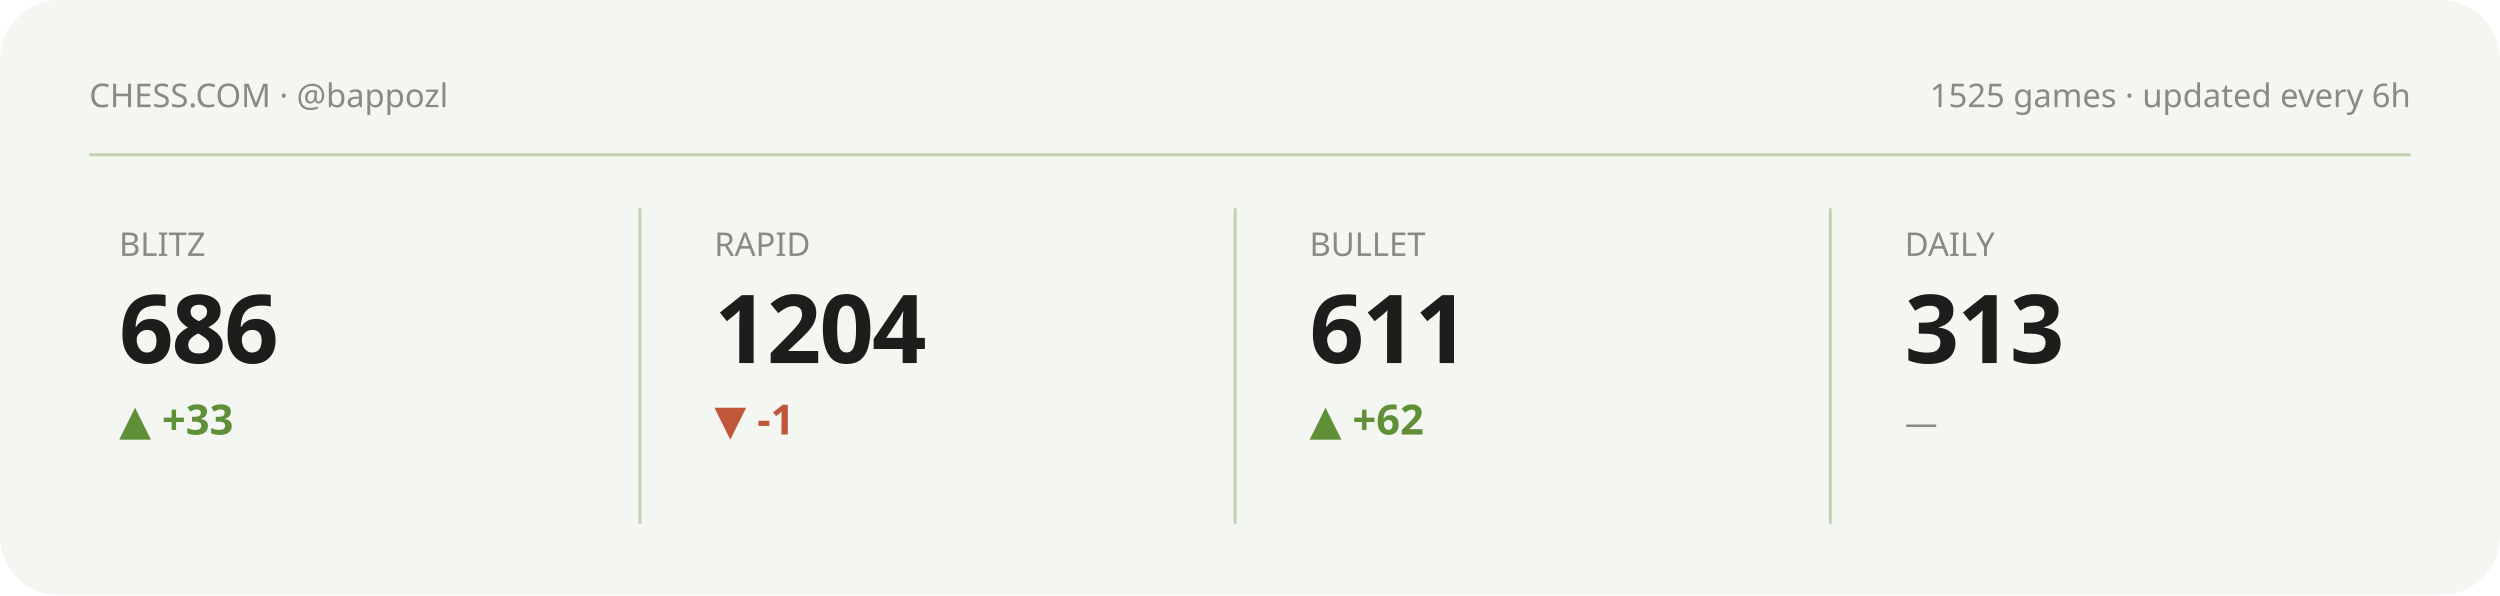
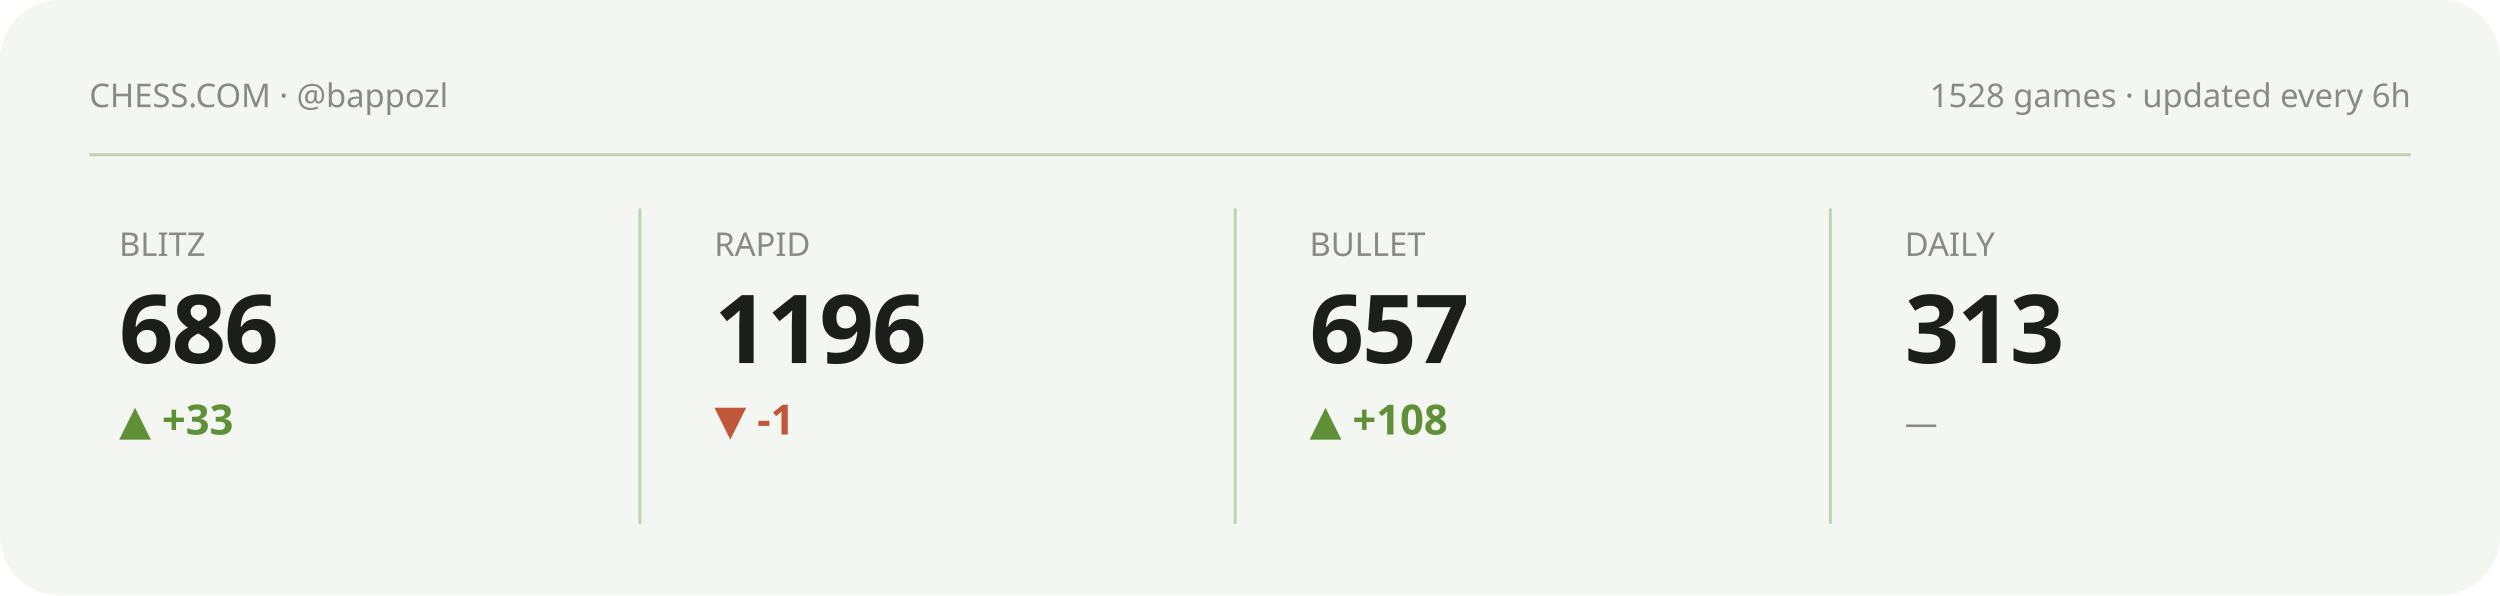
<svg xmlns="http://www.w3.org/2000/svg" viewBox="0 0 840 200" width="840" height="200" role="img" aria-label="Chess.com stats summary">
  <style>text{fill:#1b1e1b}.bg{fill:#f4f6f1}.acc{fill:#5f8f37}.ln{stroke:#5f8f37}.area{fill:#5f8f37;opacity:.12}.peak{stroke:#5f8f37;opacity:.35}.chip{fill:#5f8f37;opacity:.13}.down{fill:#c1573a}svg{font-family:'Space Grotesk',system-ui,sans-serif}.lbl{font-weight:600;font-size:11px;letter-spacing:.16em}.big{font-weight:700;font-size:34px;letter-spacing:-.02em}.mid{font-weight:600;font-size:14px}.mut{font-weight:500;font-size:11px;opacity:.5}.ser{font-family:'Instrument Serif',serif;font-weight:400;letter-spacing:0}.mono{font-family:'JetBrains Mono',monospace}.ln{fill:none;stroke-width:2.5;stroke-linecap:round;stroke-linejoin:round}.thin{stroke-width:1.6}.draw{stroke-dasharray:1200;stroke-dashoffset:1200;animation:draw 2.3s cubic-bezier(.6,.05,.2,1) forwards .25s}.dot{animation:pulse 2s ease-in-out infinite}.glow{animation:glow 3.4s ease-in-out infinite}.float{animation:float 6.5s ease-in-out infinite}.shim{animation:shim 3s ease-in-out infinite}@keyframes draw{to{stroke-dashoffset:0}}@keyframes pulse{0%,100%{r:4.5;opacity:1}50%{r:8;opacity:.45}}@keyframes glow{0%,100%{opacity:.14}50%{opacity:.34}}@keyframes float{0%,100%{transform:translateY(0)}50%{transform:translateY(-7px)}}@keyframes shim{0%,100%{opacity:.5}50%{opacity:1}}</style>
  <rect class="bg" width="840" height="200" rx="20" />
  <text class="mut" x="30" y="36">CHESS.COM · @bappozl</text>
-   <text class="mut" x="810" y="36" text-anchor="end">1525 games · updated every 6h</text>
+   <text class="mut" x="810" y="36" text-anchor="end">1528 games · updated every 6h</text>
  <line class="peak" x1="30" y1="52" x2="810" y2="52" stroke-dasharray="0" />
  <g>
    <text class="mut" x="40" y="86">BLITZ</text>
    <text class="big" x="40" y="122" style="font-size:32px">686</text>
    <text class="acc mid" x="40" y="146">▲ +33</text>
    <polyline class="ln thin draw" points="40.0,180.8 59.4,168.8 78.9,178.9 98.3,170.0 117.7,179.6 137.1,170.7 156.6,161.2 176.0,169.4" />
  </g>
  <line class="peak" x1="215" y1="70" x2="215" y2="176" stroke-dasharray="0" />
  <g>
    <text class="mut" x="240" y="86">RAPID</text>
-     <text class="big" x="240" y="122" style="font-size:32px">1204</text>
+     <text class="big" x="240" y="122" style="font-size:32px">1196</text>
    <text class="down mid" x="240" y="146">▼ -1</text>
-     <polyline class="ln thin draw" points="240.0,170.0 259.4,161.2 278.9,170.0 298.3,174.9 317.7,170.0 337.1,163.1 356.6,172.0 376.0,180.8" />
+     <polyline class="ln thin draw" points="240.0,161.2 259.4,167.5 278.9,171.0 298.3,167.5 317.7,162.6 337.1,168.9 356.6,175.2 376.0,180.8" />
  </g>
  <line class="peak" x1="415" y1="70" x2="415" y2="176" stroke-dasharray="0" />
  <g>
    <text class="mut" x="440" y="86">BULLET</text>
-     <text class="big" x="440" y="122" style="font-size:32px">611</text>
-     <text class="acc mid" x="440" y="146">▲ +62</text>
-     <polyline class="ln thin draw" points="440.0,180.8 467.2,172.3 494.4,164.7 521.6,172.9 548.8,167.8 576.0,161.2" />
+     <text class="big" x="440" y="122" style="font-size:32px">657</text>
+     <text class="acc mid" x="440" y="146">▲ +108</text>
+     <polyline class="ln thin draw" points="440.0,180.8 459.4,175.9 478.9,171.5 498.3,176.3 517.7,173.4 537.1,169.5 556.6,164.8 576.0,161.2" />
  </g>
  <line class="peak" x1="615" y1="70" x2="615" y2="176" stroke-dasharray="0" />
  <g>
    <text class="mut" x="640" y="86">DAILY</text>
    <text class="big" x="640" y="122" style="font-size:32px">313</text>
    <text class="mut mid" x="640" y="146">—</text>
  </g>
</svg>
